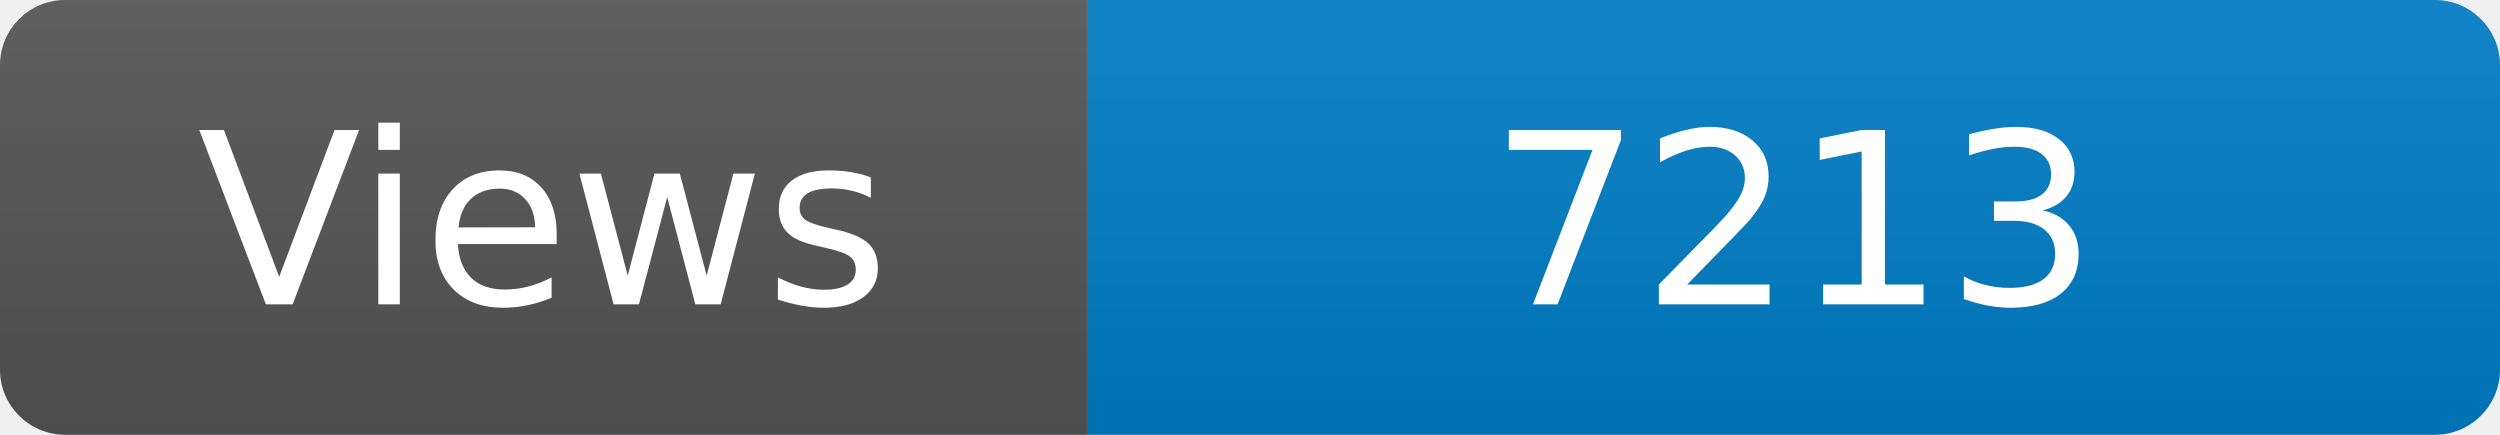
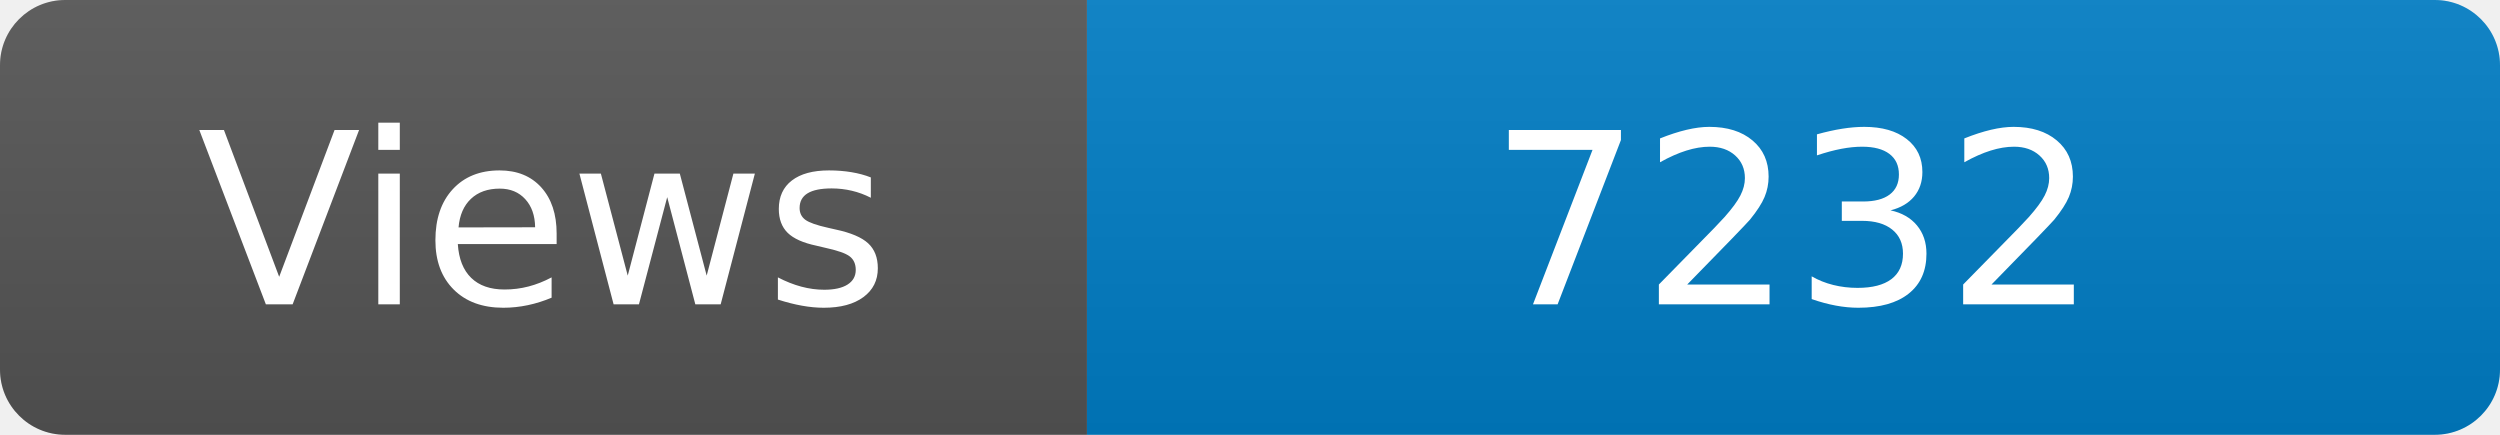
<svg xmlns="http://www.w3.org/2000/svg" width="115" height="20" role="img" aria-label="Maintained?: yes">
  <linearGradient id="s" x2="0" y2="100%">
    <stop offset="0" stop-color="#bbb" stop-opacity=".1" />
    <stop offset="1" stop-opacity=".1" />
  </linearGradient>
  <clipPath id="r">
    <rect width="115" height="20" rx="3" fill="#fff" />
  </clipPath>
  <g clip-path="url(#r)">
    <rect width="50" height="20" fill="#555" />
    <rect x="50" width="160" height="20" fill="#007ec6" />
    <rect width="115" height="20" fill="url(#s)" />
  </g>
  <g fill="#fff" text-anchor="middle" font-family="Verdana,Geneva,DejaVu Sans,sans-serif" font-size="110">
    <text x="250" y="140" transform="scale(.1)" fill="#fff">Views</text>
-     <text x="825" y="140" transform="scale(.1)" fill="#fff">7213</text>
+     <text x="825" y="140" transform="scale(.1)" fill="#fff">7232</text>
  </g>
</svg>
